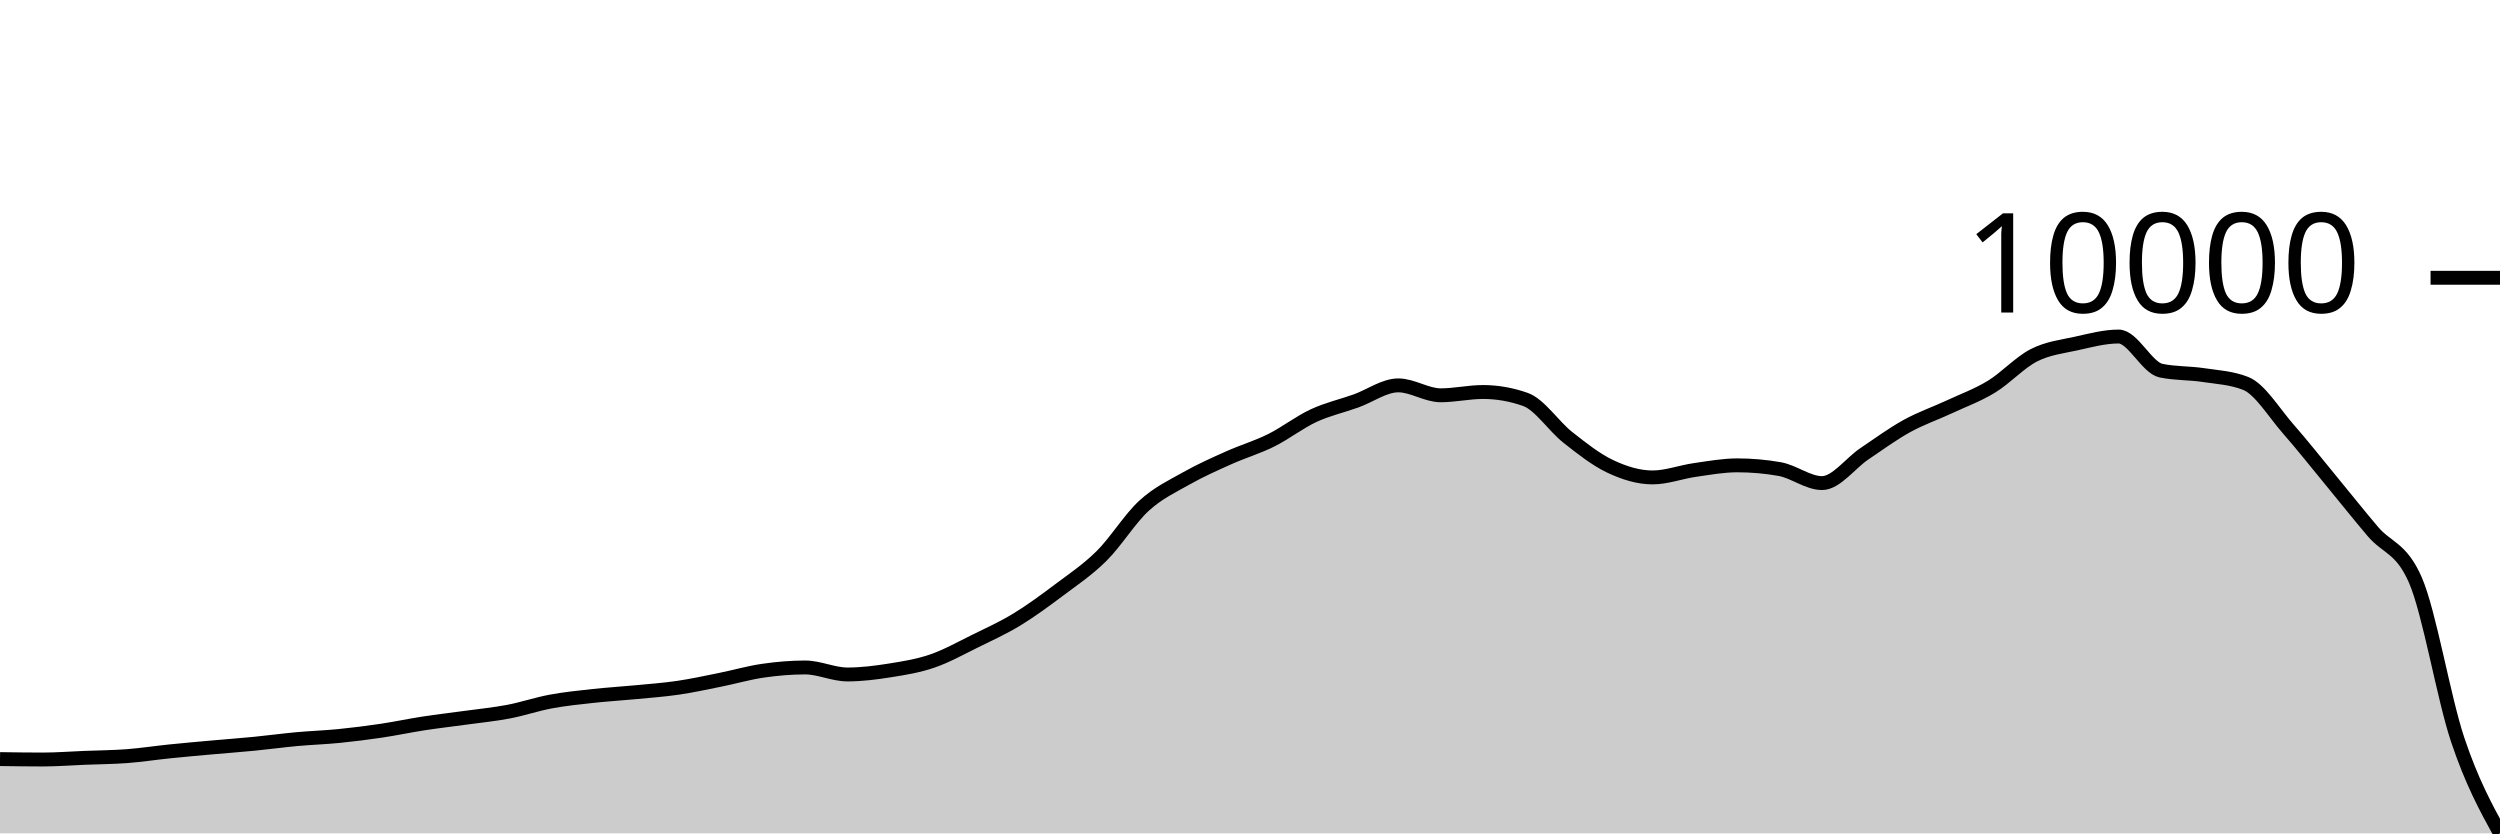
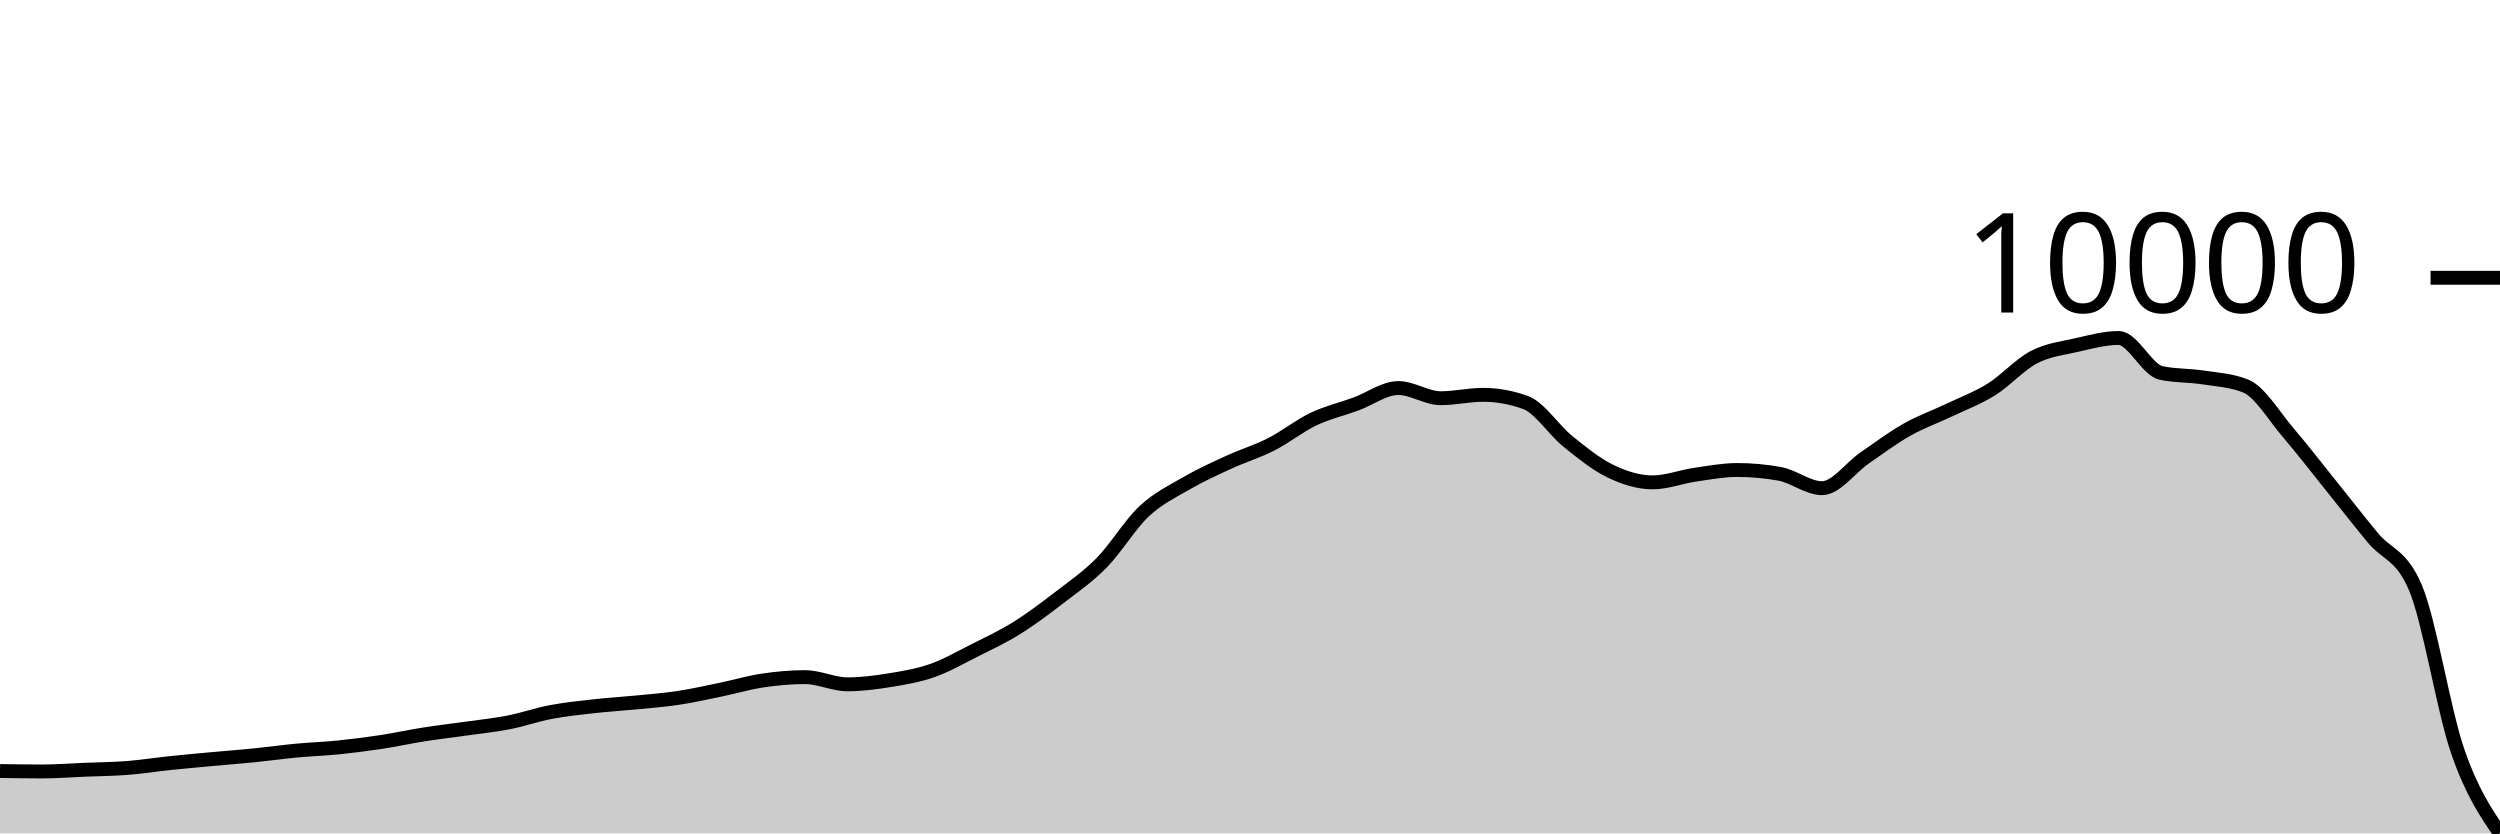
<svg xmlns="http://www.w3.org/2000/svg" viewBox="0 0 180 60">
  <g transform="translate(0,20)">
-     <path class="area" fill="rgba(0, 0, 0, 0.2)" d="M0,34.654C1.017,34.669,2.034,34.685,3.051,34.685C4.068,34.685,5.085,34.605,6.102,34.564C7.119,34.524,8.136,34.518,9.153,34.441C10.169,34.363,11.186,34.205,12.203,34.101C13.22,33.997,14.237,33.907,15.254,33.816C16.271,33.724,17.288,33.651,18.305,33.551C19.322,33.452,20.339,33.312,21.356,33.218C22.373,33.125,23.39,33.093,24.407,32.992C25.424,32.89,26.441,32.762,27.458,32.611C28.475,32.459,29.492,32.241,30.508,32.085C31.525,31.929,32.542,31.814,33.559,31.673C34.576,31.532,35.593,31.434,36.61,31.24C37.627,31.046,38.644,30.698,39.661,30.509C40.678,30.32,41.695,30.219,42.712,30.107C43.729,29.996,44.746,29.937,45.763,29.839C46.78,29.742,47.797,29.669,48.814,29.52C49.831,29.371,50.847,29.148,51.864,28.943C52.881,28.739,53.898,28.442,54.915,28.294C55.932,28.147,56.949,28.057,57.966,28.057C58.983,28.057,60,28.562,61.017,28.562C62.034,28.562,63.051,28.431,64.068,28.27C65.085,28.109,66.102,27.946,67.119,27.597C68.136,27.249,69.153,26.679,70.169,26.179C71.186,25.679,72.203,25.218,73.22,24.6C74.237,23.981,75.254,23.231,76.271,22.467C77.288,21.704,78.305,21.028,79.322,20.019C80.339,19.009,81.356,17.34,82.373,16.41C83.39,15.48,84.407,15.014,85.424,14.439C86.441,13.864,87.458,13.415,88.475,12.959C89.492,12.503,90.508,12.208,91.525,11.702C92.542,11.197,93.559,10.399,94.576,9.927C95.593,9.455,96.61,9.233,97.627,8.869C98.644,8.506,99.661,7.747,100.678,7.747C101.695,7.747,102.712,8.461,103.729,8.461C104.746,8.461,105.763,8.224,106.78,8.224C107.797,8.224,108.814,8.402,109.831,8.76C110.847,9.117,111.864,10.686,112.881,11.489C113.898,12.292,114.915,13.096,115.932,13.577C116.949,14.058,117.966,14.374,118.983,14.374C120,14.374,121.017,13.983,122.034,13.838C123.051,13.693,124.068,13.505,125.085,13.505C126.102,13.505,127.119,13.594,128.136,13.773C129.153,13.951,130.169,14.782,131.186,14.782C132.203,14.782,133.22,13.355,134.237,12.671C135.254,11.987,136.271,11.241,137.288,10.679C138.305,10.117,139.322,9.772,140.339,9.299C141.356,8.825,142.373,8.459,143.39,7.839C144.407,7.22,145.424,6.098,146.441,5.58C147.458,5.062,148.475,4.957,149.492,4.732C150.508,4.507,151.525,4.23,152.542,4.23C153.559,4.23,154.576,6.473,155.593,6.686C156.61,6.898,157.627,6.851,158.644,7.005C159.661,7.159,160.678,7.206,161.695,7.609C162.712,8.012,163.729,9.716,164.746,10.875C165.763,12.033,166.78,13.326,167.797,14.559C168.814,15.792,169.831,17.074,170.847,18.271C171.864,19.468,172.881,19.428,173.898,21.743C174.915,24.057,175.932,30.206,176.949,33.249C177.966,36.292,178.983,38.146,180,40L180,40C178.983,40,177.966,40,176.949,40C175.932,40,174.915,40,173.898,40C172.881,40,171.864,40,170.847,40C169.831,40,168.814,40,167.797,40C166.78,40,165.763,40,164.746,40C163.729,40,162.712,40,161.695,40C160.678,40,159.661,40,158.644,40C157.627,40,156.61,40,155.593,40C154.576,40,153.559,40,152.542,40C151.525,40,150.508,40,149.492,40C148.475,40,147.458,40,146.441,40C145.424,40,144.407,40,143.39,40C142.373,40,141.356,40,140.339,40C139.322,40,138.305,40,137.288,40C136.271,40,135.254,40,134.237,40C133.22,40,132.203,40,131.186,40C130.169,40,129.153,40,128.136,40C127.119,40,126.102,40,125.085,40C124.068,40,123.051,40,122.034,40C121.017,40,120,40,118.983,40C117.966,40,116.949,40,115.932,40C114.915,40,113.898,40,112.881,40C111.864,40,110.847,40,109.831,40C108.814,40,107.797,40,106.78,40C105.763,40,104.746,40,103.729,40C102.712,40,101.695,40,100.678,40C99.661,40,98.644,40,97.627,40C96.61,40,95.593,40,94.576,40C93.559,40,92.542,40,91.525,40C90.508,40,89.492,40,88.475,40C87.458,40,86.441,40,85.424,40C84.407,40,83.39,40,82.373,40C81.356,40,80.339,40,79.322,40C78.305,40,77.288,40,76.271,40C75.254,40,74.237,40,73.22,40C72.203,40,71.186,40,70.169,40C69.153,40,68.136,40,67.119,40C66.102,40,65.085,40,64.068,40C63.051,40,62.034,40,61.017,40C60,40,58.983,40,57.966,40C56.949,40,55.932,40,54.915,40C53.898,40,52.881,40,51.864,40C50.847,40,49.831,40,48.814,40C47.797,40,46.78,40,45.763,40C44.746,40,43.729,40,42.712,40C41.695,40,40.678,40,39.661,40C38.644,40,37.627,40,36.61,40C35.593,40,34.576,40,33.559,40C32.542,40,31.525,40,30.508,40C29.492,40,28.475,40,27.458,40C26.441,40,25.424,40,24.407,40C23.39,40,22.373,40,21.356,40C20.339,40,19.322,40,18.305,40C17.288,40,16.271,40,15.254,40C14.237,40,13.22,40,12.203,40C11.186,40,10.169,40,9.153,40C8.136,40,7.119,40,6.102,40C5.085,40,4.068,40,3.051,40C2.034,40,1.017,40,0,40Z" />
-     <path class="line" stroke="black" fill="none" d="M0,34.654C1.017,34.669,2.034,34.685,3.051,34.685C4.068,34.685,5.085,34.605,6.102,34.564C7.119,34.524,8.136,34.518,9.153,34.441C10.169,34.363,11.186,34.205,12.203,34.101C13.22,33.997,14.237,33.907,15.254,33.816C16.271,33.724,17.288,33.651,18.305,33.551C19.322,33.452,20.339,33.312,21.356,33.218C22.373,33.125,23.39,33.093,24.407,32.992C25.424,32.89,26.441,32.762,27.458,32.611C28.475,32.459,29.492,32.241,30.508,32.085C31.525,31.929,32.542,31.814,33.559,31.673C34.576,31.532,35.593,31.434,36.61,31.24C37.627,31.046,38.644,30.698,39.661,30.509C40.678,30.32,41.695,30.219,42.712,30.107C43.729,29.996,44.746,29.937,45.763,29.839C46.78,29.742,47.797,29.669,48.814,29.52C49.831,29.371,50.847,29.148,51.864,28.943C52.881,28.739,53.898,28.442,54.915,28.294C55.932,28.147,56.949,28.057,57.966,28.057C58.983,28.057,60,28.562,61.017,28.562C62.034,28.562,63.051,28.431,64.068,28.27C65.085,28.109,66.102,27.946,67.119,27.597C68.136,27.249,69.153,26.679,70.169,26.179C71.186,25.679,72.203,25.218,73.22,24.6C74.237,23.981,75.254,23.231,76.271,22.467C77.288,21.704,78.305,21.028,79.322,20.019C80.339,19.009,81.356,17.34,82.373,16.41C83.39,15.48,84.407,15.014,85.424,14.439C86.441,13.864,87.458,13.415,88.475,12.959C89.492,12.503,90.508,12.208,91.525,11.702C92.542,11.197,93.559,10.399,94.576,9.927C95.593,9.455,96.61,9.233,97.627,8.869C98.644,8.506,99.661,7.747,100.678,7.747C101.695,7.747,102.712,8.461,103.729,8.461C104.746,8.461,105.763,8.224,106.78,8.224C107.797,8.224,108.814,8.402,109.831,8.76C110.847,9.117,111.864,10.686,112.881,11.489C113.898,12.292,114.915,13.096,115.932,13.577C116.949,14.058,117.966,14.374,118.983,14.374C120,14.374,121.017,13.983,122.034,13.838C123.051,13.693,124.068,13.505,125.085,13.505C126.102,13.505,127.119,13.594,128.136,13.773C129.153,13.951,130.169,14.782,131.186,14.782C132.203,14.782,133.22,13.355,134.237,12.671C135.254,11.987,136.271,11.241,137.288,10.679C138.305,10.117,139.322,9.772,140.339,9.299C141.356,8.825,142.373,8.459,143.39,7.839C144.407,7.22,145.424,6.098,146.441,5.58C147.458,5.062,148.475,4.957,149.492,4.732C150.508,4.507,151.525,4.23,152.542,4.23C153.559,4.23,154.576,6.473,155.593,6.686C156.61,6.898,157.627,6.851,158.644,7.005C159.661,7.159,160.678,7.206,161.695,7.609C162.712,8.012,163.729,9.716,164.746,10.875C165.763,12.033,166.78,13.326,167.797,14.559C168.814,15.792,169.831,17.074,170.847,18.271C171.864,19.468,172.881,19.428,173.898,21.743C174.915,24.057,175.932,30.206,176.949,33.249C177.966,36.292,178.983,38.146,180,40" />
+     <path class="area" fill="rgba(0, 0, 0, 0.2)" d="M0,35.513C1.017,35.529,2.034,35.545,3.051,35.545C4.068,35.545,5.085,35.463,6.102,35.422C7.119,35.38,8.136,35.374,9.153,35.295C10.169,35.216,11.186,35.054,12.203,34.947C13.22,34.84,14.237,34.749,15.254,34.655C16.271,34.561,17.288,34.486,18.305,34.384C19.322,34.282,20.339,34.138,21.356,34.042C22.373,33.947,23.39,33.914,24.407,33.81C25.424,33.706,26.441,33.574,27.458,33.42C28.475,33.265,29.492,33.041,30.508,32.881C31.525,32.721,32.542,32.603,33.559,32.459C34.576,32.315,35.593,32.214,36.61,32.015C37.627,31.817,38.644,31.459,39.661,31.266C40.678,31.072,41.695,30.969,42.712,30.854C43.729,30.74,44.746,30.68,45.763,30.58C46.78,30.479,47.797,30.406,48.814,30.252C49.831,30.099,50.847,29.871,51.864,29.661C52.881,29.452,53.898,29.148,54.915,28.996C55.932,28.845,56.949,28.753,57.966,28.753C58.983,28.753,60,29.271,61.017,29.271C62.034,29.271,63.051,29.136,64.068,28.972C65.085,28.807,66.102,28.639,67.119,28.282C68.136,27.925,69.153,27.341,70.169,26.829C71.186,26.317,72.203,25.844,73.22,25.21C74.237,24.576,75.254,23.807,76.271,23.025C77.288,22.242,78.305,21.55,79.322,20.516C80.339,19.481,81.356,17.77,82.373,16.817C83.39,15.864,84.407,15.387,85.424,14.797C86.441,14.208,87.458,13.748,88.475,13.281C89.492,12.813,90.508,12.51,91.525,11.993C92.542,11.475,93.559,10.657,94.576,10.173C95.593,9.689,96.61,9.462,97.627,9.089C98.644,8.717,99.661,7.939,100.678,7.939C101.695,7.939,102.712,8.671,103.729,8.671C104.746,8.671,105.763,8.428,106.78,8.428C107.797,8.428,108.814,8.611,109.831,8.977C110.847,9.343,111.864,10.952,112.881,11.774C113.898,12.597,114.915,13.421,115.932,13.914C116.949,14.407,117.966,14.73,118.983,14.73C120,14.73,121.017,14.33,122.034,14.181C123.051,14.033,124.068,13.84,125.085,13.84C126.102,13.84,127.119,13.932,128.136,14.115C129.153,14.298,130.169,15.149,131.186,15.149C132.203,15.149,133.22,13.686,134.237,12.985C135.254,12.284,136.271,11.52,137.288,10.944C138.305,10.368,139.322,10.014,140.339,9.529C141.356,9.044,142.373,8.669,143.39,8.034C144.407,7.399,145.424,6.249,146.441,5.718C147.458,5.188,148.475,5.08,149.492,4.849C150.508,4.619,151.525,4.335,152.542,4.335C153.559,4.335,154.576,6.633,155.593,6.851C156.61,7.07,157.627,7.021,158.644,7.179C159.661,7.336,160.678,7.385,161.695,7.798C162.712,8.211,163.729,9.957,164.746,11.145C165.763,12.332,166.78,13.657,167.797,14.92C168.814,16.184,169.831,17.497,170.847,18.724C171.864,19.951,172.881,19.91,173.898,22.282C174.915,24.654,175.932,31.121,176.949,34.074C177.966,37.027,178.983,38.514,180,40L180,40C178.983,40,177.966,40,176.949,40C175.932,40,174.915,40,173.898,40C172.881,40,171.864,40,170.847,40C169.831,40,168.814,40,167.797,40C166.78,40,165.763,40,164.746,40C163.729,40,162.712,40,161.695,40C160.678,40,159.661,40,158.644,40C157.627,40,156.61,40,155.593,40C154.576,40,153.559,40,152.542,40C151.525,40,150.508,40,149.492,40C148.475,40,147.458,40,146.441,40C145.424,40,144.407,40,143.39,40C142.373,40,141.356,40,140.339,40C139.322,40,138.305,40,137.288,40C136.271,40,135.254,40,134.237,40C133.22,40,132.203,40,131.186,40C130.169,40,129.153,40,128.136,40C127.119,40,126.102,40,125.085,40C124.068,40,123.051,40,122.034,40C121.017,40,120,40,118.983,40C117.966,40,116.949,40,115.932,40C114.915,40,113.898,40,112.881,40C111.864,40,110.847,40,109.831,40C108.814,40,107.797,40,106.78,40C105.763,40,104.746,40,103.729,40C102.712,40,101.695,40,100.678,40C99.661,40,98.644,40,97.627,40C96.61,40,95.593,40,94.576,40C93.559,40,92.542,40,91.525,40C90.508,40,89.492,40,88.475,40C87.458,40,86.441,40,85.424,40C84.407,40,83.39,40,82.373,40C81.356,40,80.339,40,79.322,40C78.305,40,77.288,40,76.271,40C75.254,40,74.237,40,73.22,40C72.203,40,71.186,40,70.169,40C69.153,40,68.136,40,67.119,40C66.102,40,65.085,40,64.068,40C63.051,40,62.034,40,61.017,40C60,40,58.983,40,57.966,40C56.949,40,55.932,40,54.915,40C53.898,40,52.881,40,51.864,40C50.847,40,49.831,40,48.814,40C47.797,40,46.78,40,45.763,40C44.746,40,43.729,40,42.712,40C41.695,40,40.678,40,39.661,40C38.644,40,37.627,40,36.61,40C35.593,40,34.576,40,33.559,40C32.542,40,31.525,40,30.508,40C29.492,40,28.475,40,27.458,40C26.441,40,25.424,40,24.407,40C23.39,40,22.373,40,21.356,40C20.339,40,19.322,40,18.305,40C17.288,40,16.271,40,15.254,40C14.237,40,13.22,40,12.203,40C11.186,40,10.169,40,9.153,40C8.136,40,7.119,40,6.102,40C5.085,40,4.068,40,3.051,40C2.034,40,1.017,40,0,40Z" />
+     <path class="line" stroke="black" fill="none" d="M0,35.513C1.017,35.529,2.034,35.545,3.051,35.545C4.068,35.545,5.085,35.463,6.102,35.422C7.119,35.38,8.136,35.374,9.153,35.295C10.169,35.216,11.186,35.054,12.203,34.947C13.22,34.84,14.237,34.749,15.254,34.655C16.271,34.561,17.288,34.486,18.305,34.384C19.322,34.282,20.339,34.138,21.356,34.042C22.373,33.947,23.39,33.914,24.407,33.81C25.424,33.706,26.441,33.574,27.458,33.42C28.475,33.265,29.492,33.041,30.508,32.881C31.525,32.721,32.542,32.603,33.559,32.459C34.576,32.315,35.593,32.214,36.61,32.015C37.627,31.817,38.644,31.459,39.661,31.266C40.678,31.072,41.695,30.969,42.712,30.854C43.729,30.74,44.746,30.68,45.763,30.58C46.78,30.479,47.797,30.406,48.814,30.252C49.831,30.099,50.847,29.871,51.864,29.661C52.881,29.452,53.898,29.148,54.915,28.996C55.932,28.845,56.949,28.753,57.966,28.753C58.983,28.753,60,29.271,61.017,29.271C62.034,29.271,63.051,29.136,64.068,28.972C65.085,28.807,66.102,28.639,67.119,28.282C68.136,27.925,69.153,27.341,70.169,26.829C71.186,26.317,72.203,25.844,73.22,25.21C74.237,24.576,75.254,23.807,76.271,23.025C77.288,22.242,78.305,21.55,79.322,20.516C80.339,19.481,81.356,17.77,82.373,16.817C83.39,15.864,84.407,15.387,85.424,14.797C86.441,14.208,87.458,13.748,88.475,13.281C89.492,12.813,90.508,12.51,91.525,11.993C92.542,11.475,93.559,10.657,94.576,10.173C95.593,9.689,96.61,9.462,97.627,9.089C98.644,8.717,99.661,7.939,100.678,7.939C101.695,7.939,102.712,8.671,103.729,8.671C104.746,8.671,105.763,8.428,106.78,8.428C107.797,8.428,108.814,8.611,109.831,8.977C110.847,9.343,111.864,10.952,112.881,11.774C113.898,12.597,114.915,13.421,115.932,13.914C116.949,14.407,117.966,14.73,118.983,14.73C120,14.73,121.017,14.33,122.034,14.181C123.051,14.033,124.068,13.84,125.085,13.84C126.102,13.84,127.119,13.932,128.136,14.115C129.153,14.298,130.169,15.149,131.186,15.149C132.203,15.149,133.22,13.686,134.237,12.985C135.254,12.284,136.271,11.52,137.288,10.944C138.305,10.368,139.322,10.014,140.339,9.529C141.356,9.044,142.373,8.669,143.39,8.034C144.407,7.399,145.424,6.249,146.441,5.718C147.458,5.188,148.475,5.08,149.492,4.849C150.508,4.619,151.525,4.335,152.542,4.335C153.559,4.335,154.576,6.633,155.593,6.851C156.61,7.07,157.627,7.021,158.644,7.179C159.661,7.336,160.678,7.385,161.695,7.798C162.712,8.211,163.729,9.957,164.746,11.145C165.763,12.332,166.78,13.657,167.797,14.92C168.814,16.184,169.831,17.497,170.847,18.724C171.864,19.951,172.881,19.91,173.898,22.282C174.915,24.654,175.932,31.121,176.949,34.074C177.966,37.027,178.983,38.514,180,40" />
    <path class="axis-ceiling" stroke-width="1" stroke="black" fill="none" d="M175,0L180,0" />
    <text class="axis-ceiling-label" font-family="sans-serif" text-anchor="end" font-size="10px" x="170" y="2.5">10000</text>
  </g>
</svg>
